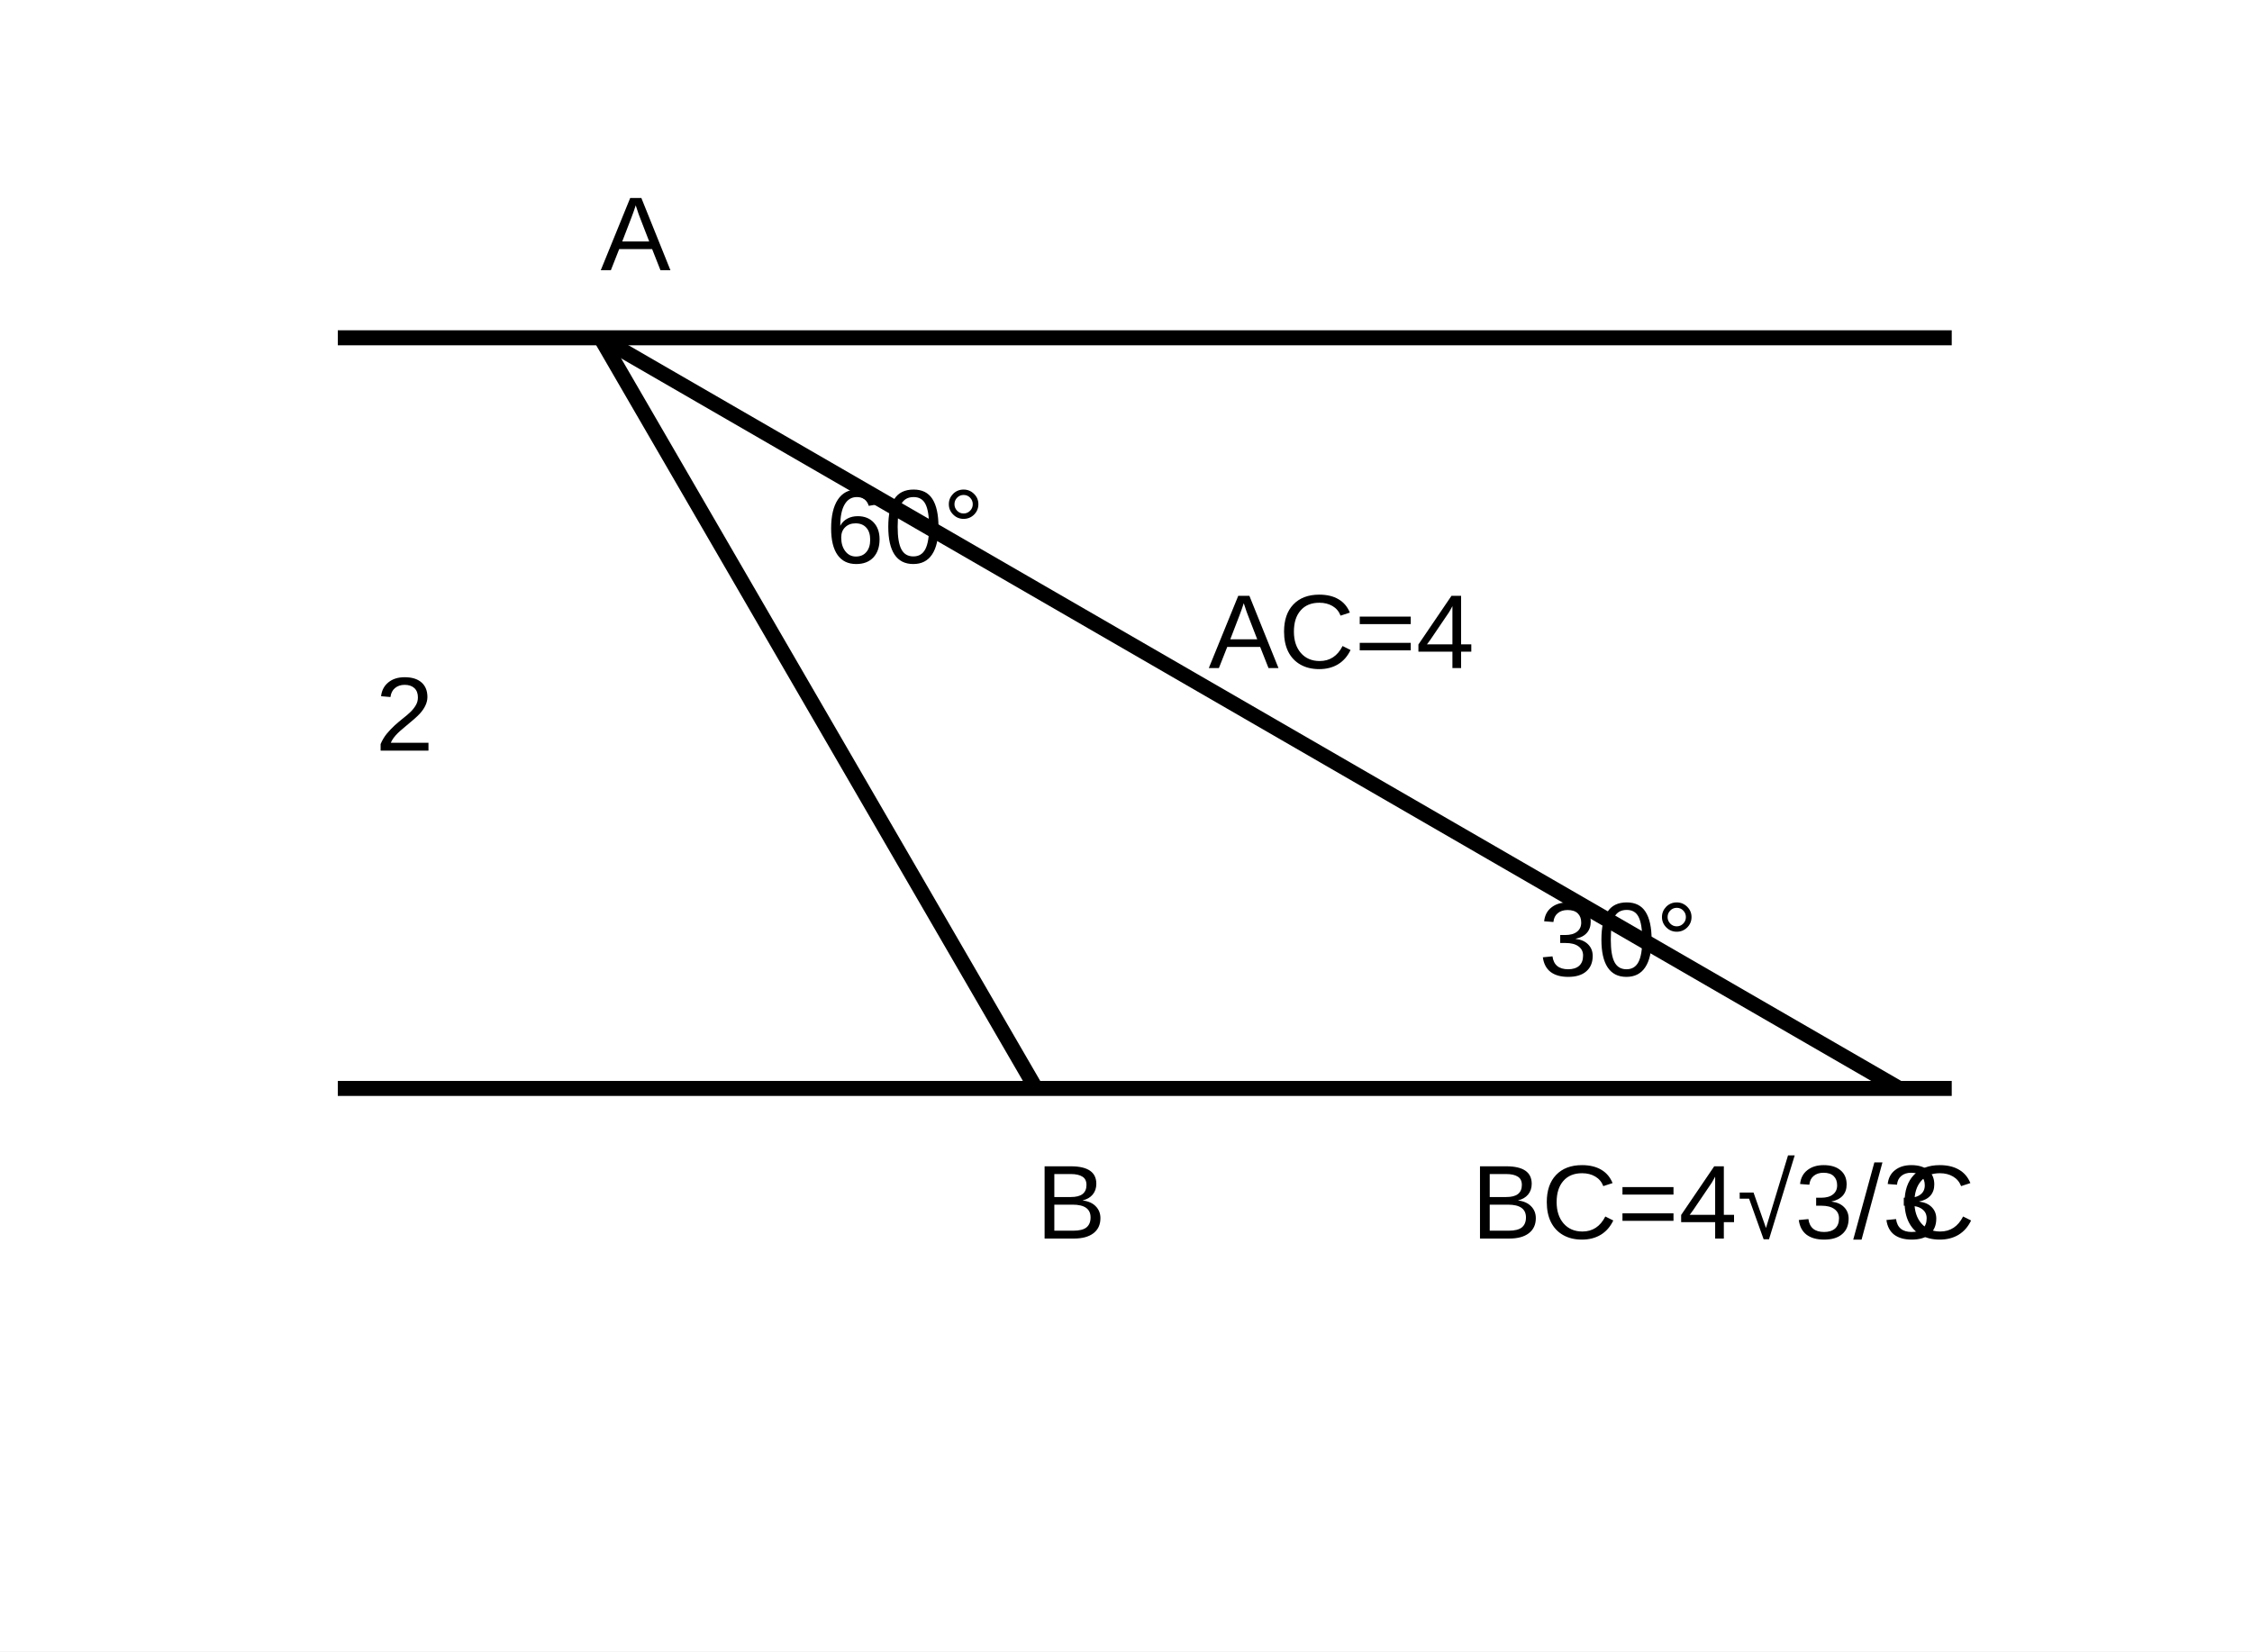
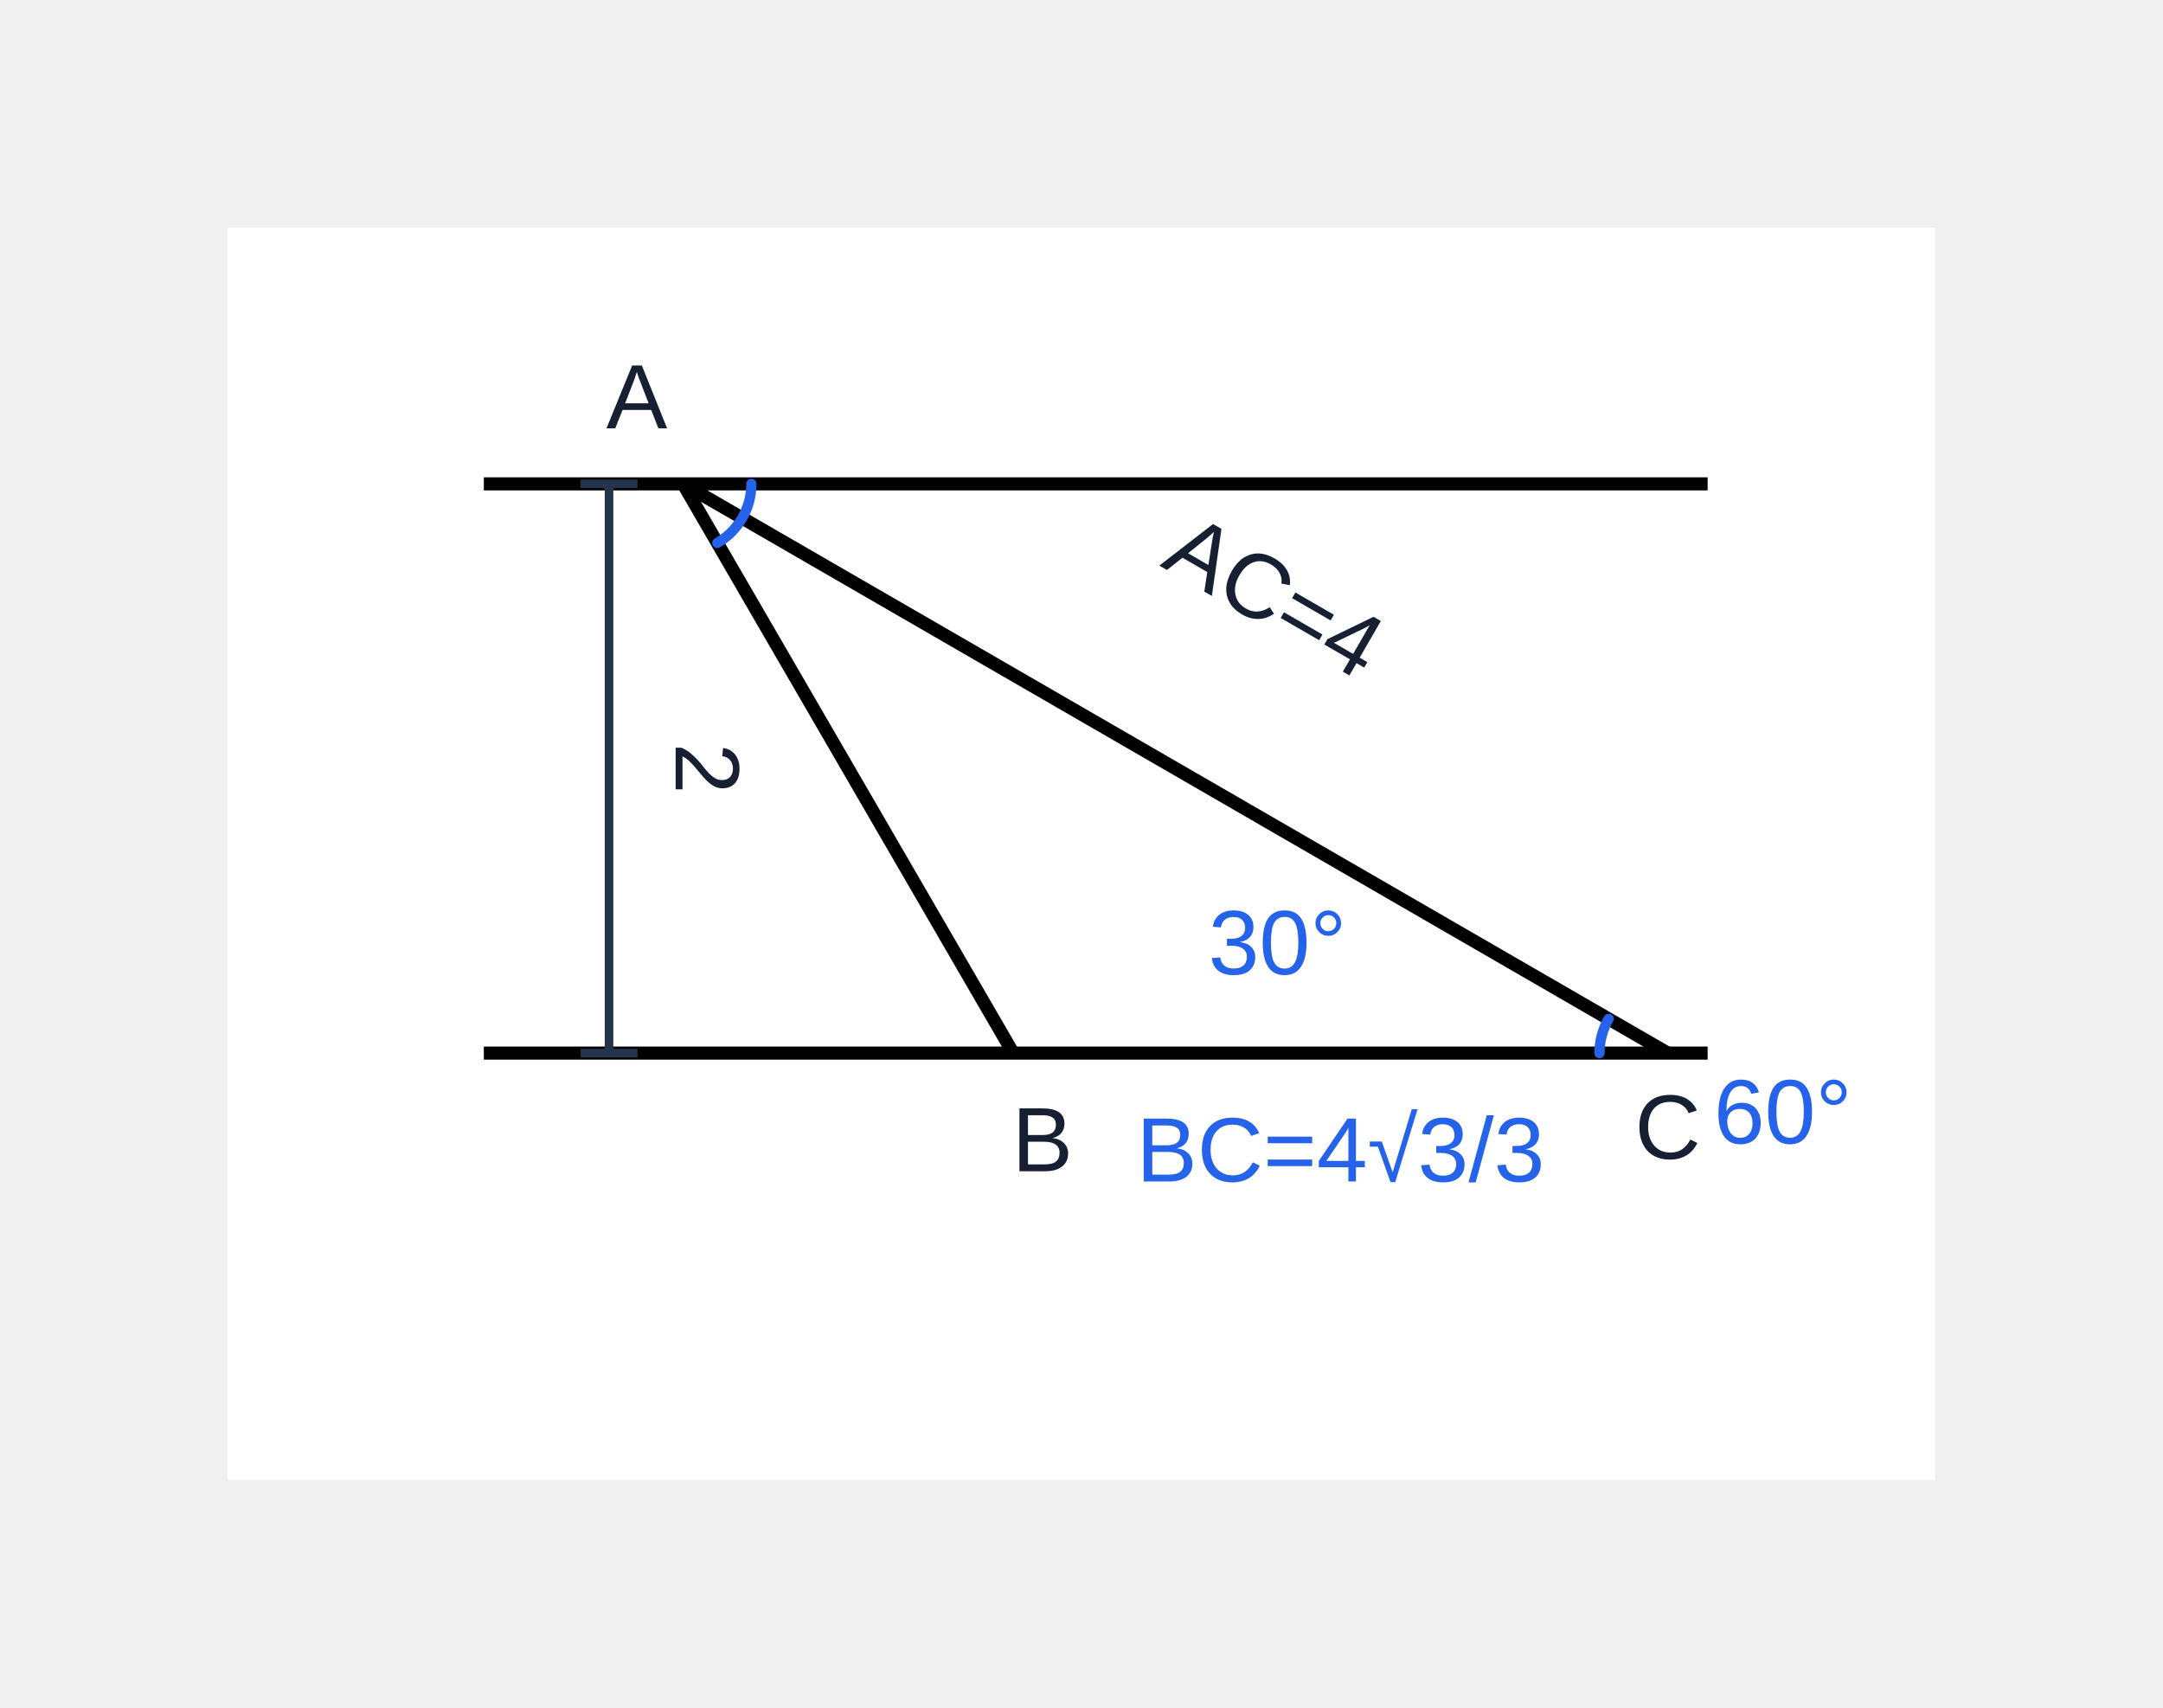
- <svg xmlns="http://www.w3.org/2000/svg" width="300" height="220" viewBox="0 0 300 220">
-   <rect width="300" height="220" fill="white" />
+ <svg xmlns="http://www.w3.org/2000/svg" width="380" height="300" viewBox="-40.00 -40.00 380.00 300.00" role="img" aria-label="수학 해설 도형">
+   <rect width="300" height="220" fill="white" id="geom-2" />
  <g stroke="black" stroke-width="2" fill="none">
-     <line x1="45" y1="45" x2="260" y2="45" />
-     <line x1="45" y1="145" x2="260" y2="145" />
-     <line x1="80" y1="45" x2="253" y2="145" />
-     <line x1="80" y1="45" x2="138" y2="145" />
+     <line x1="45" y1="45" x2="260" y2="45" id="geom-4" data-segment-pairs="p45_45-A A-p260_45" stroke-width="2.3" />
+     <line x1="45" y1="145" x2="260" y2="145" id="geom-5" data-segment-pairs="p45_145-B B-C C-p260_145" stroke-width="2.3" />
+     <line x1="80" y1="45" x2="253" y2="145" id="geom-6" data-segment-pairs="A-C" stroke-width="2.3" />
+     <line x1="80" y1="45" x2="138" y2="145" id="geom-7" data-segment-pairs="A-B" stroke-width="2.3" />
  </g>
  <g fill="black" font-family="Arial, sans-serif" font-size="14">
-     <text x="80" y="36">A</text>
-     <text x="138" y="165">B</text>
-     <text x="253" y="165">C</text>
-     <text x="161" y="89">AC=4</text>
-     <text x="50" y="100">2</text>
-     <text x="110" y="75">60°</text>
-     <text x="205" y="130">30°</text>
-     <text x="196" y="165">BC=4√3/3</text>
+     <text x="71.869" y="30.697" font-size="16.06" font-family="Arial, &quot;Malgun Gothic&quot;, sans-serif" fill="#172033" id="q12-text-1" data-label-kind="point" data-owner-point="A" data-point-x="80.0000" data-point-y="45.0000" text-anchor="middle" dominant-baseline="middle">A</text>
+     <text x="143.14" y="161.20" font-size="16.06" font-family="Arial, &quot;Malgun Gothic&quot;, sans-serif" fill="#172033" id="q12-text-2" data-label-kind="point" data-owner-point="B" data-point-x="138.0000" data-point-y="145.0000" text-anchor="middle" dominant-baseline="middle">B</text>
+     <text x="253.000" y="159.000" font-size="16.06" font-family="Arial, &quot;Malgun Gothic&quot;, sans-serif" fill="#172033" id="q12-text-3" data-label-kind="point" data-owner-point="C" data-point-x="253.0000" data-point-y="145.0000" text-anchor="middle" dominant-baseline="middle">C</text>
+     <text x="183.515" y="65.564" font-size="16.06" font-family="Arial, &quot;Malgun Gothic&quot;, sans-serif" fill="#172033" id="q12-text-4" data-label-kind="length" data-owner-segment="A-C" data-owner-start-point="A" data-owner-end-point="C" data-label-id="q12-length-4" data-fact-role="GIVEN" text-anchor="middle" dominant-baseline="middle" transform="rotate(30.029 183.515 65.564)">AC=4</text>
+     <text x="85.70" y="102.00" font-size="16.06" font-family="Arial, &quot;Malgun Gothic&quot;, sans-serif" fill="#172033" id="q12-text-5" text-anchor="middle" data-fact-role="GIVEN" transform="rotate(90.00 85.70 95.00)" data-owner-dimension="dimension-q12-height-5" data-label-id="q12-height-5" data-label-kind="length" data-owner-segment="parallel-gap" data-owner-start-point="upper-guide" data-owner-end-point="lower-guide">2</text>
+     <text x="273.233" y="156.311" font-size="16.06" font-family="Arial, &quot;Malgun Gothic&quot;, sans-serif" fill="#2563eb" id="q12-text-6" text-anchor="middle" dominant-baseline="middle" data-label-kind="angle" data-owner-vertex="A" data-owner-rays="A-p260_45 A-B" data-label-id="q12-angle-6" data-fact-role="DERIVED_INTERMEDIATE">60°</text>
+     <text x="184.427" y="126.596" font-size="16.06" font-family="Arial, &quot;Malgun Gothic&quot;, sans-serif" fill="#2563eb" id="q12-text-7" text-anchor="middle" dominant-baseline="middle" data-label-kind="angle" data-owner-vertex="C" data-owner-rays="C-B C-A" data-label-id="q12-angle-7" data-fact-role="DERIVED_INTERMEDIATE">30°</text>
+     <text x="195.50" y="163.00" font-size="16.06" font-family="Arial, &quot;Malgun Gothic&quot;, sans-serif" fill="#2563eb" id="q12-text-8" data-label-kind="length" data-owner-segment="B-C" data-owner-start-point="B" data-owner-end-point="C" data-label-id="q12-length-8" data-fact-role="DERIVED_INTERMEDIATE" text-anchor="middle" dominant-baseline="middle" transform="">BC=4√3/3</text>
  </g>
+   <polyline id="angle-arc-q12-angle-6" points="92.00,45.00 91.98,45.70 91.92,46.39 91.82,47.08 91.68,47.76 91.50,48.44 91.28,49.10 91.02,49.74 90.73,50.38 90.40,50.99 90.03,51.58 89.63,52.15 89.20,52.70 88.74,53.22 88.25,53.72 87.73,54.18 87.18,54.61 86.61,55.01 86.02,55.38" fill="none" stroke="#2563eb" stroke-width="1.8" stroke-linecap="round" data-marker-kind="angle-arc" data-owner-vertex="A" data-owner-rays="A-p260_45 A-B" data-radius="12" data-fact-role="DERIVED_INTERMEDIATE" />
+   <polyline id="angle-arc-q12-angle-7" points="241.00,145.00 241.01,144.65 241.02,144.30 241.05,143.95 241.08,143.61 241.13,143.26 241.18,142.91 241.25,142.57 241.32,142.23 241.41,141.89 241.51,141.56 241.61,141.22 241.73,140.89 241.85,140.57 241.98,140.24 242.13,139.92 242.28,139.61 242.44,139.30 242.61,138.99" fill="none" stroke="#2563eb" stroke-width="1.8" stroke-linecap="round" data-marker-kind="angle-arc" data-owner-vertex="C" data-owner-rays="C-B C-A" data-radius="12" data-fact-role="DERIVED_INTERMEDIATE" />
+   <line id="dimension-q12-height-5" x1="67.00" y1="45.00" x2="67.00" y2="145.00" stroke="#25344a" stroke-width="1.5" data-marker-kind="dimension-line" data-owner-start-point="upper-guide" data-owner-end-point="lower-guide" data-fact-role="GIVEN" data-owner-segment="parallel-gap" />
+   <line id="dimension-q12-height-5-cap1" x1="72.00" y1="45.00" x2="62.00" y2="45.00" stroke="#25344a" stroke-width="1.5" data-marker-kind="dimension-end-cap" data-owner-dimension="dimension-q12-height-5" data-fact-role="GIVEN" />
+   <line id="dimension-q12-height-5-cap2" x1="72.00" y1="145.00" x2="62.00" y2="145.00" stroke="#25344a" stroke-width="1.5" data-marker-kind="dimension-end-cap" data-owner-dimension="dimension-q12-height-5" data-fact-role="GIVEN" />
</svg>
